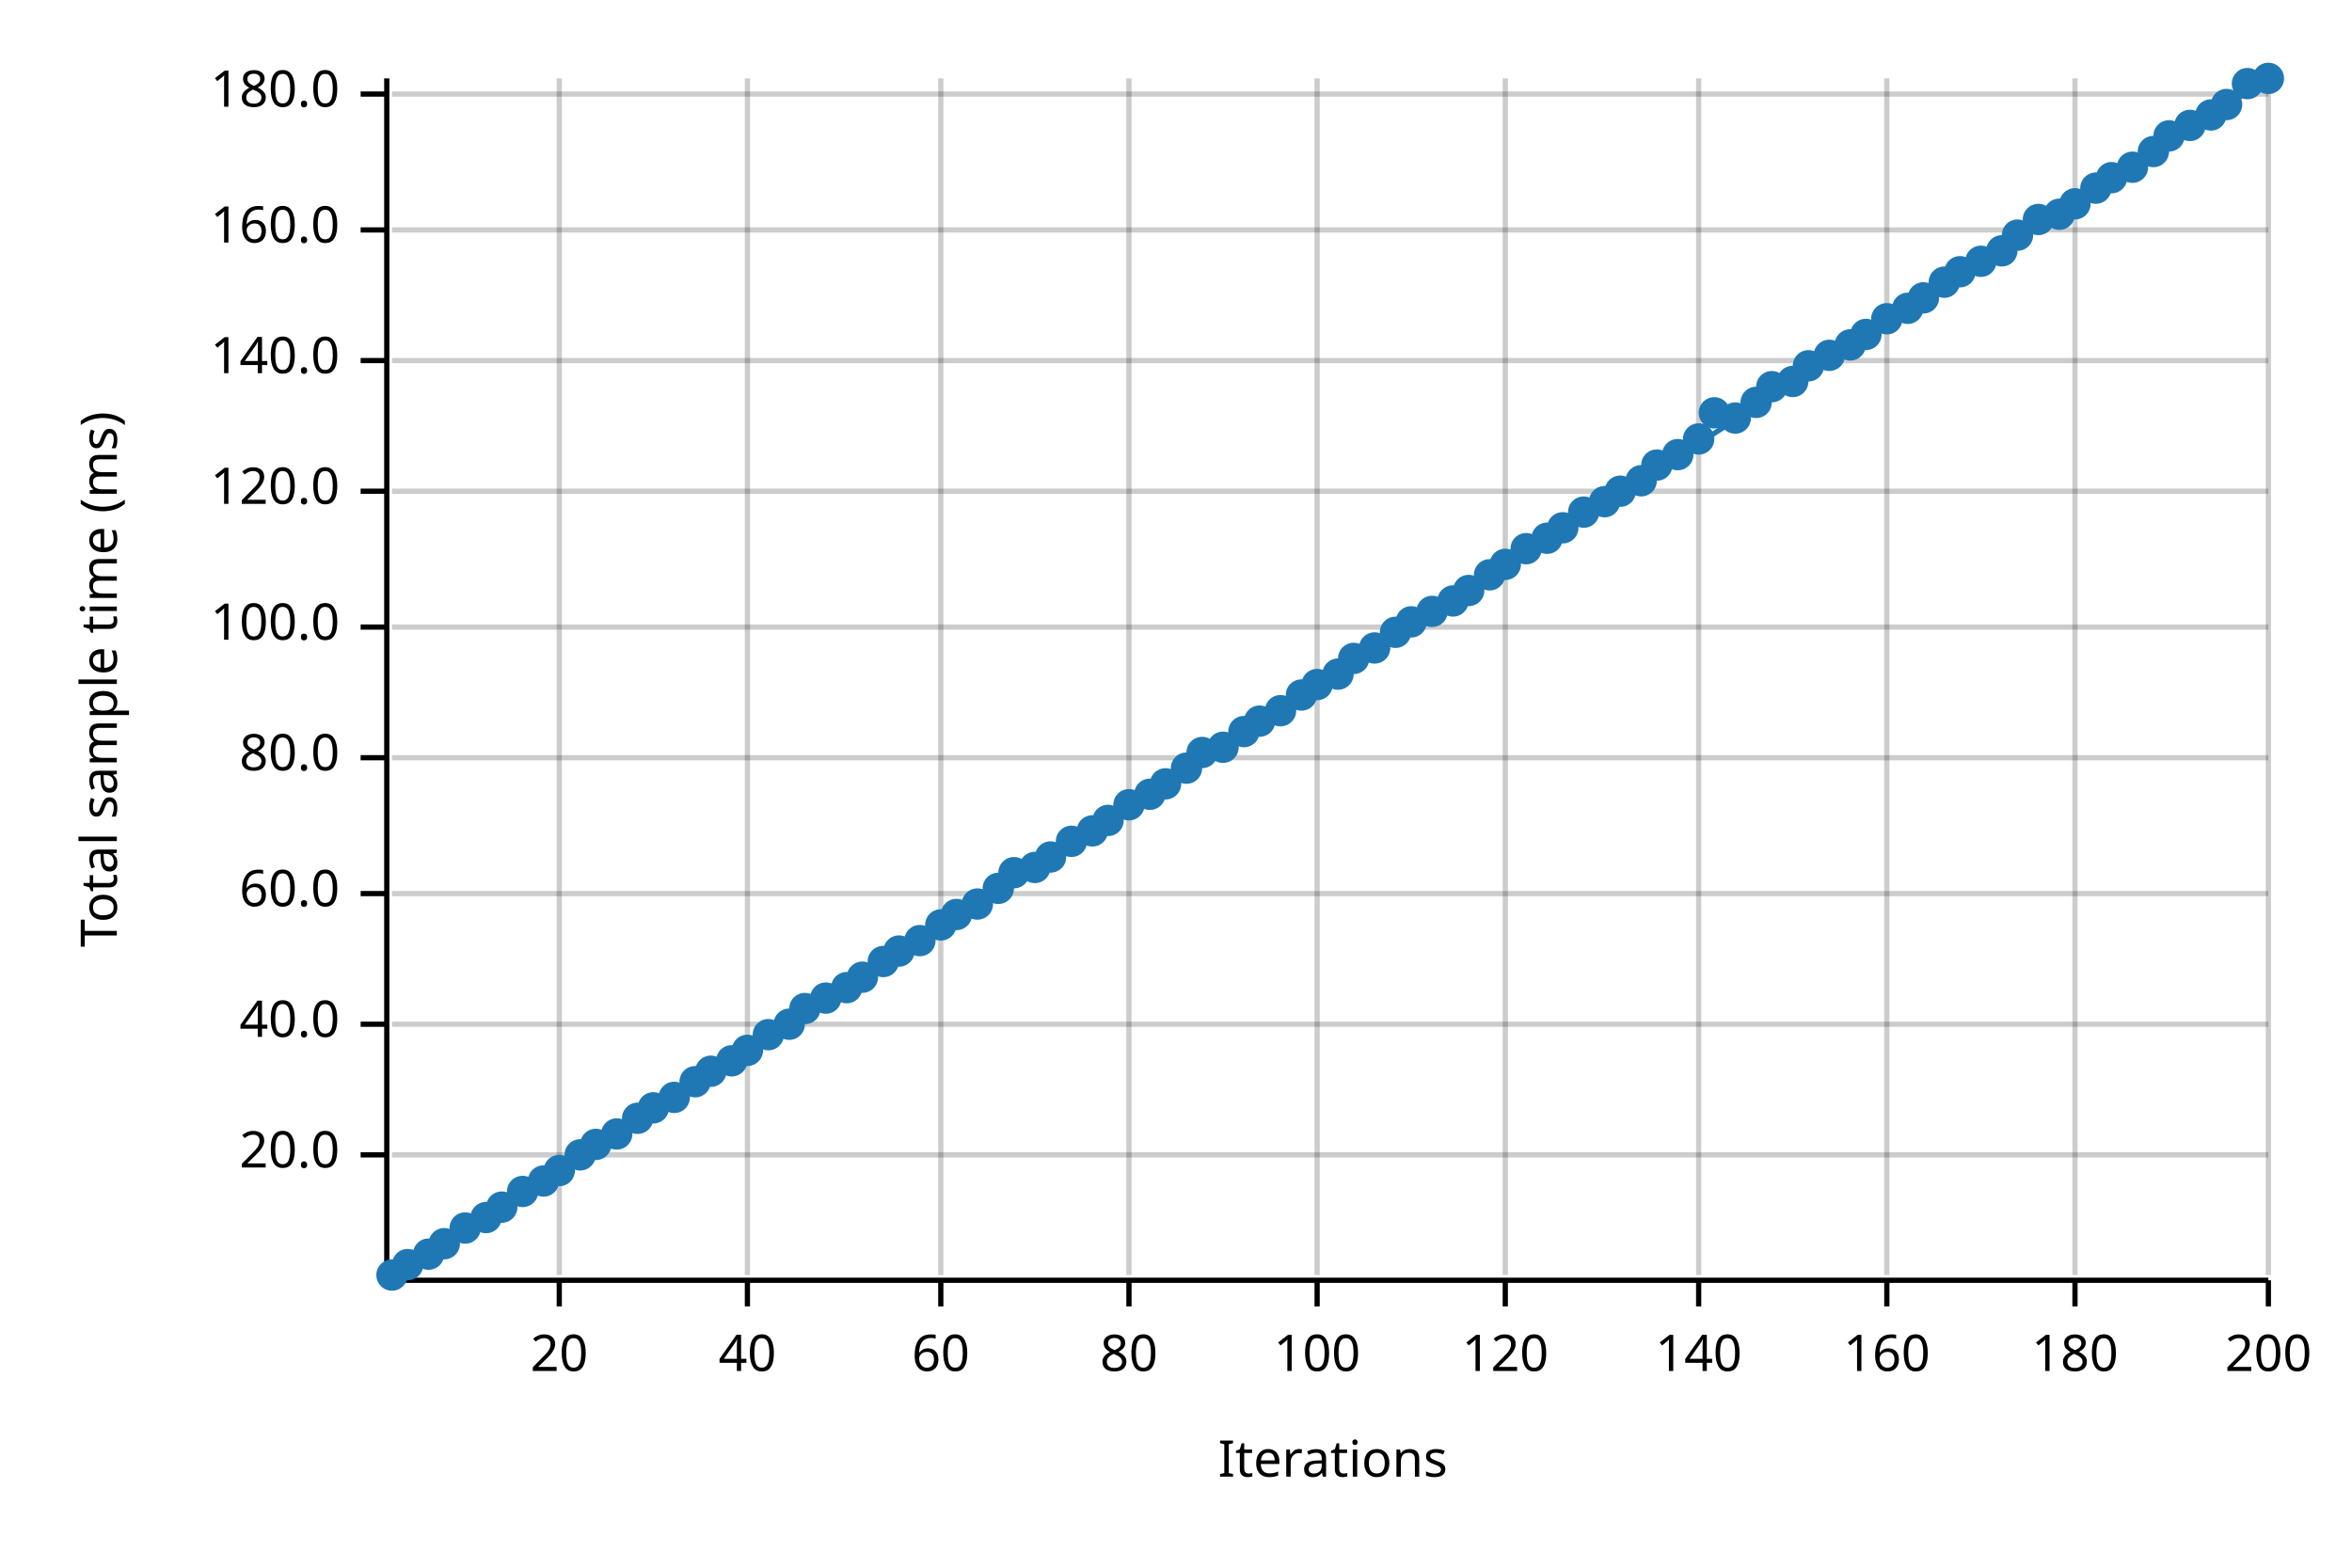
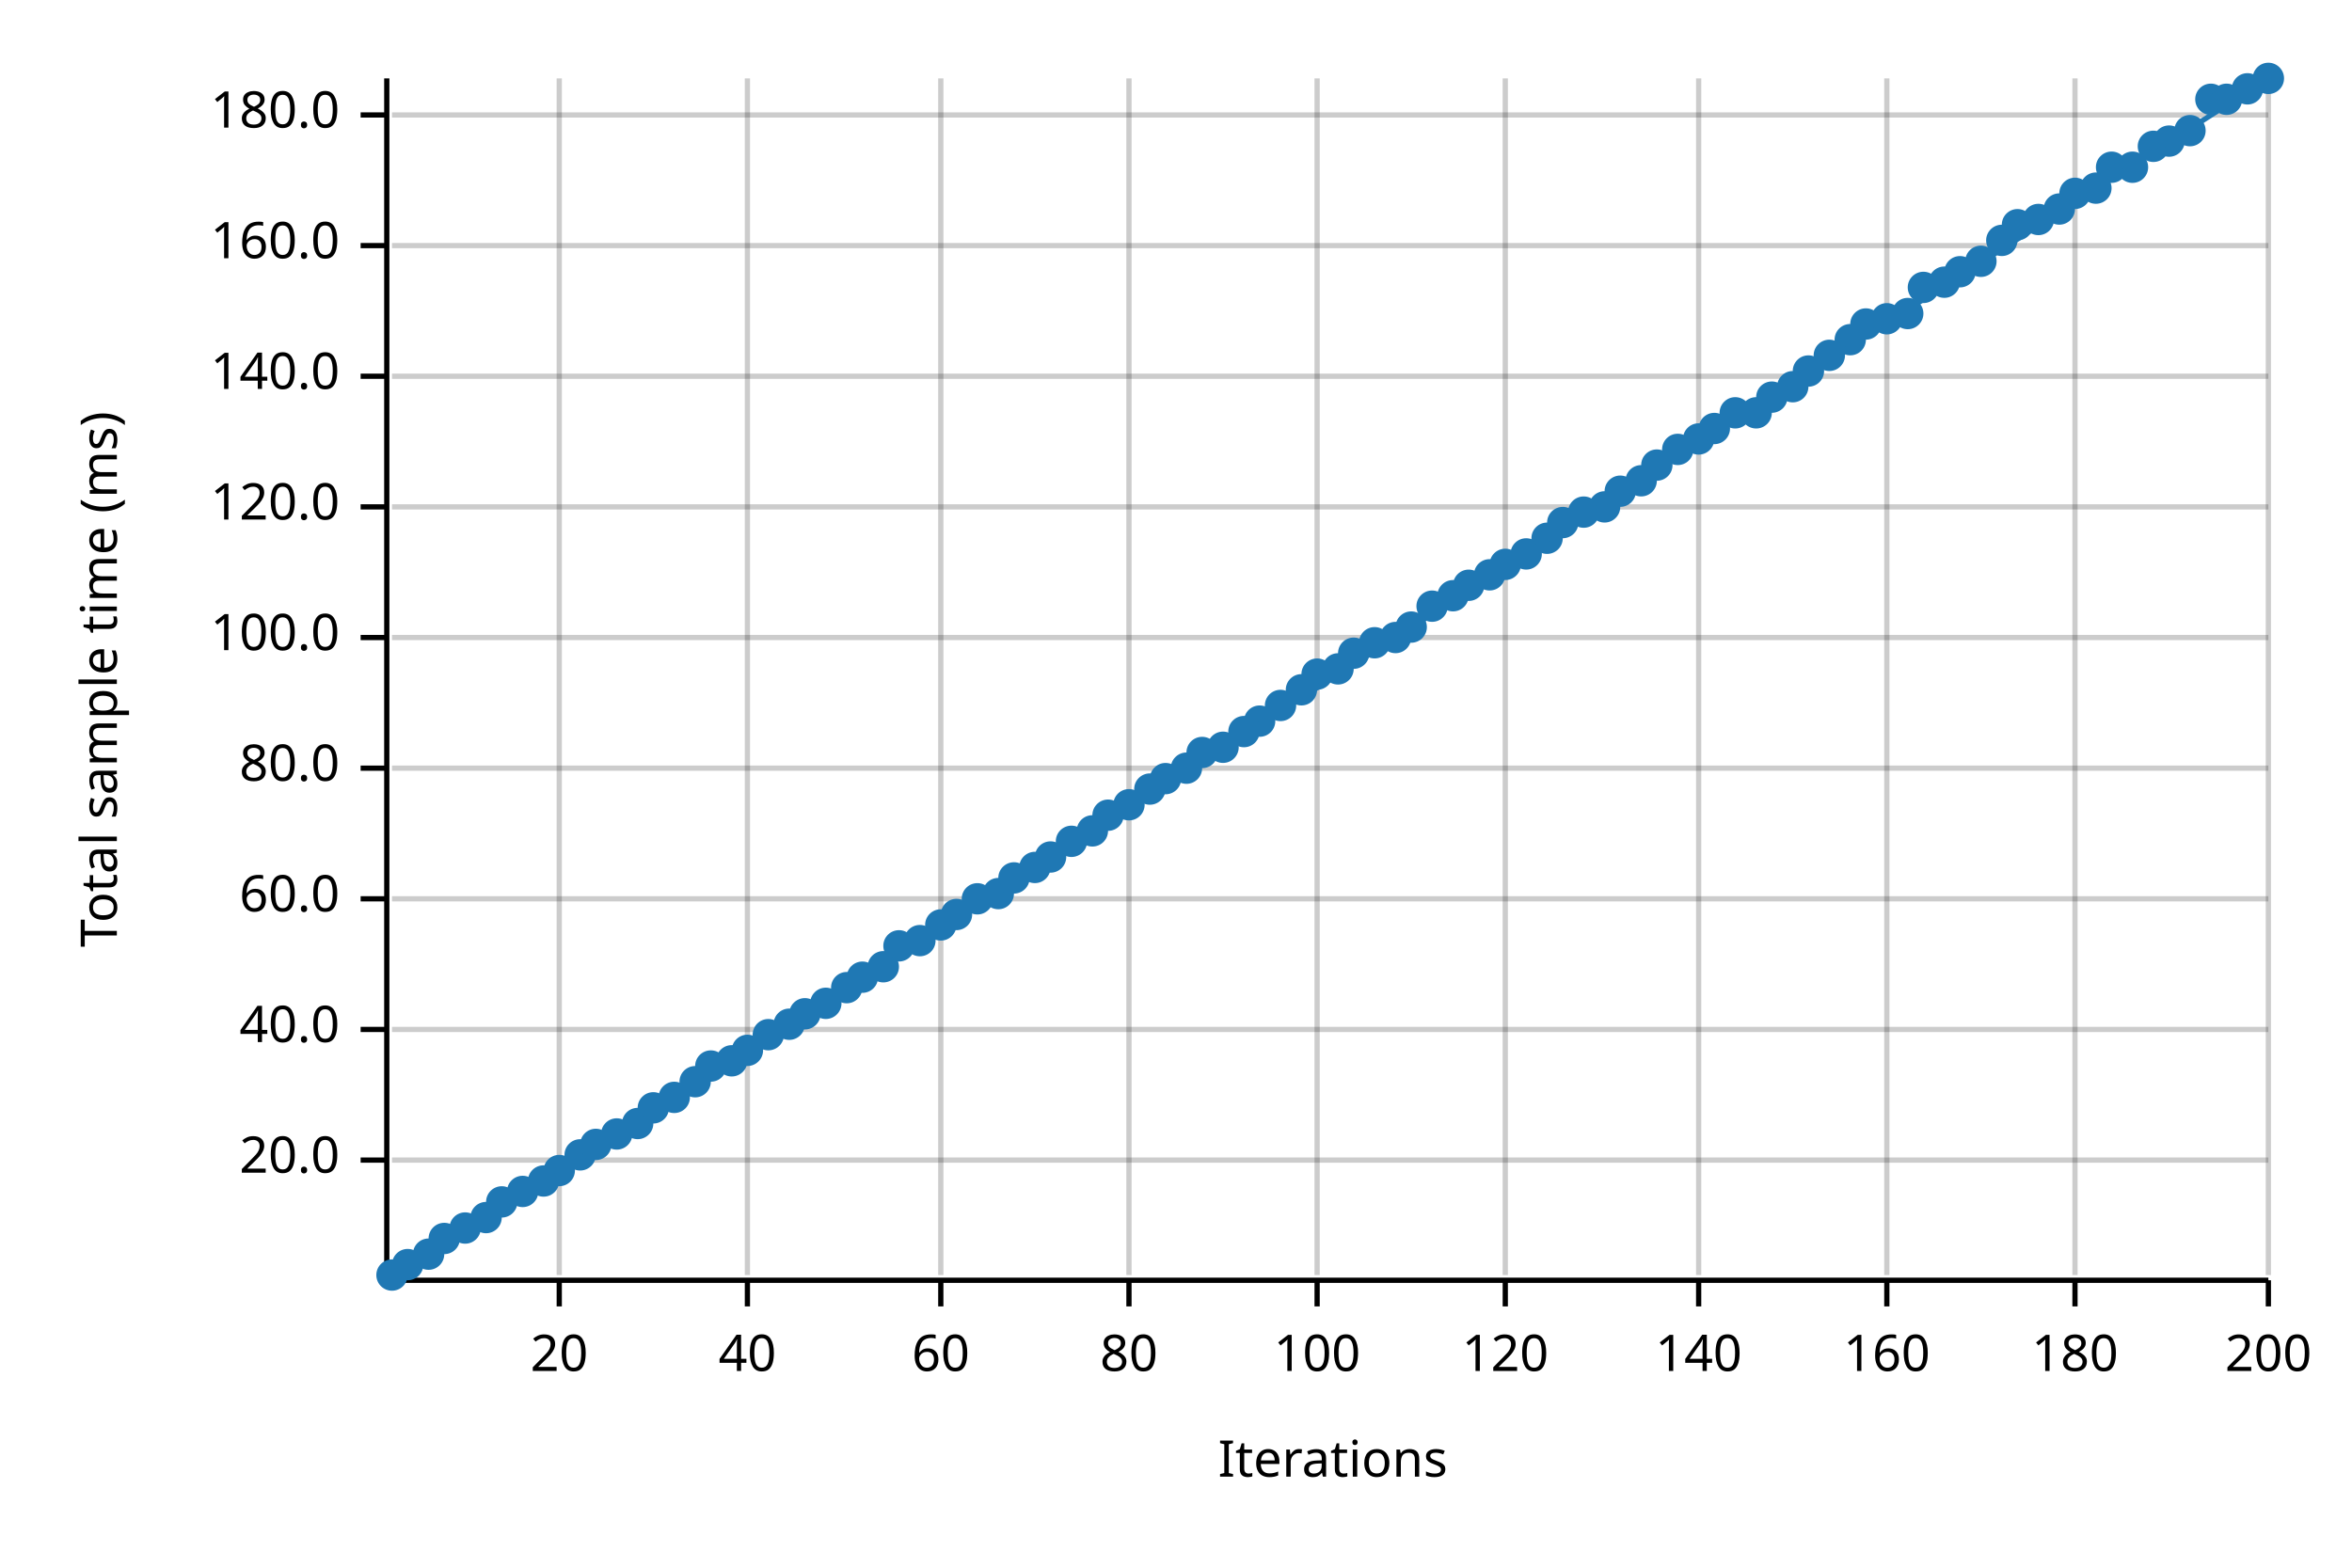
<svg xmlns="http://www.w3.org/2000/svg" width="450" height="300" viewBox="0 0 450 300">
  <text x="15" y="130" dy="0.76em" text-anchor="middle" font-family="sans-serif" font-size="9.677" opacity="1" fill="#000000" transform="rotate(270, 15, 130)">
Total sample time (ms)
</text>
  <text x="255" y="285" dy="-0.5ex" text-anchor="middle" font-family="sans-serif" font-size="9.677" opacity="1" fill="#000000">
Iterations
</text>
  <line opacity="0.2" stroke="#000000" stroke-width="1" x1="107" y1="244" x2="107" y2="15" />
  <line opacity="0.2" stroke="#000000" stroke-width="1" x1="143" y1="244" x2="143" y2="15" />
  <line opacity="0.2" stroke="#000000" stroke-width="1" x1="180" y1="244" x2="180" y2="15" />
  <line opacity="0.2" stroke="#000000" stroke-width="1" x1="216" y1="244" x2="216" y2="15" />
  <line opacity="0.2" stroke="#000000" stroke-width="1" x1="252" y1="244" x2="252" y2="15" />
  <line opacity="0.2" stroke="#000000" stroke-width="1" x1="288" y1="244" x2="288" y2="15" />
  <line opacity="0.2" stroke="#000000" stroke-width="1" x1="325" y1="244" x2="325" y2="15" />
  <line opacity="0.2" stroke="#000000" stroke-width="1" x1="361" y1="244" x2="361" y2="15" />
  <line opacity="0.2" stroke="#000000" stroke-width="1" x1="397" y1="244" x2="397" y2="15" />
  <line opacity="0.2" stroke="#000000" stroke-width="1" x1="434" y1="244" x2="434" y2="15" />
-   <line opacity="0.2" stroke="#000000" stroke-width="1" x1="75" y1="221" x2="434" y2="221" />
-   <line opacity="0.2" stroke="#000000" stroke-width="1" x1="75" y1="196" x2="434" y2="196" />
-   <line opacity="0.2" stroke="#000000" stroke-width="1" x1="75" y1="171" x2="434" y2="171" />
-   <line opacity="0.2" stroke="#000000" stroke-width="1" x1="75" y1="145" x2="434" y2="145" />
-   <line opacity="0.2" stroke="#000000" stroke-width="1" x1="75" y1="120" x2="434" y2="120" />
-   <line opacity="0.2" stroke="#000000" stroke-width="1" x1="75" y1="94" x2="434" y2="94" />
-   <line opacity="0.2" stroke="#000000" stroke-width="1" x1="75" y1="69" x2="434" y2="69" />
-   <line opacity="0.2" stroke="#000000" stroke-width="1" x1="75" y1="44" x2="434" y2="44" />
-   <line opacity="0.2" stroke="#000000" stroke-width="1" x1="75" y1="18" x2="434" y2="18" />
+   <line opacity="0.2" stroke="#000000" stroke-width="1" x1="75" y1="222" x2="434" y2="222" />
+   <line opacity="0.2" stroke="#000000" stroke-width="1" x1="75" y1="197" x2="434" y2="197" />
+   <line opacity="0.2" stroke="#000000" stroke-width="1" x1="75" y1="172" x2="434" y2="172" />
+   <line opacity="0.2" stroke="#000000" stroke-width="1" x1="75" y1="147" x2="434" y2="147" />
+   <line opacity="0.2" stroke="#000000" stroke-width="1" x1="75" y1="122" x2="434" y2="122" />
+   <line opacity="0.2" stroke="#000000" stroke-width="1" x1="75" y1="97" x2="434" y2="97" />
+   <line opacity="0.2" stroke="#000000" stroke-width="1" x1="75" y1="72" x2="434" y2="72" />
+   <line opacity="0.2" stroke="#000000" stroke-width="1" x1="75" y1="47" x2="434" y2="47" />
+   <line opacity="0.2" stroke="#000000" stroke-width="1" x1="75" y1="22" x2="434" y2="22" />
  <polyline fill="none" opacity="1" stroke="#000000" stroke-width="1" points="74,15 74,244 " />
-   <text x="65" y="221" dy="0.5ex" text-anchor="end" font-family="sans-serif" font-size="9.677" opacity="1" fill="#000000">
+   <text x="65" y="222" dy="0.5ex" text-anchor="end" font-family="sans-serif" font-size="9.677" opacity="1" fill="#000000">
20.0
</text>
-   <polyline fill="none" opacity="1" stroke="#000000" stroke-width="1" points="69,221 74,221 " />
-   <text x="65" y="196" dy="0.5ex" text-anchor="end" font-family="sans-serif" font-size="9.677" opacity="1" fill="#000000">
+   <polyline fill="none" opacity="1" stroke="#000000" stroke-width="1" points="69,222 74,222 " />
+   <text x="65" y="197" dy="0.5ex" text-anchor="end" font-family="sans-serif" font-size="9.677" opacity="1" fill="#000000">
40.0
</text>
-   <polyline fill="none" opacity="1" stroke="#000000" stroke-width="1" points="69,196 74,196 " />
-   <text x="65" y="171" dy="0.5ex" text-anchor="end" font-family="sans-serif" font-size="9.677" opacity="1" fill="#000000">
+   <polyline fill="none" opacity="1" stroke="#000000" stroke-width="1" points="69,197 74,197 " />
+   <text x="65" y="172" dy="0.5ex" text-anchor="end" font-family="sans-serif" font-size="9.677" opacity="1" fill="#000000">
60.0
</text>
-   <polyline fill="none" opacity="1" stroke="#000000" stroke-width="1" points="69,171 74,171 " />
-   <text x="65" y="145" dy="0.5ex" text-anchor="end" font-family="sans-serif" font-size="9.677" opacity="1" fill="#000000">
+   <polyline fill="none" opacity="1" stroke="#000000" stroke-width="1" points="69,172 74,172 " />
+   <text x="65" y="147" dy="0.5ex" text-anchor="end" font-family="sans-serif" font-size="9.677" opacity="1" fill="#000000">
80.0
</text>
-   <polyline fill="none" opacity="1" stroke="#000000" stroke-width="1" points="69,145 74,145 " />
-   <text x="65" y="120" dy="0.5ex" text-anchor="end" font-family="sans-serif" font-size="9.677" opacity="1" fill="#000000">
+   <polyline fill="none" opacity="1" stroke="#000000" stroke-width="1" points="69,147 74,147 " />
+   <text x="65" y="122" dy="0.5ex" text-anchor="end" font-family="sans-serif" font-size="9.677" opacity="1" fill="#000000">
100.0
</text>
-   <polyline fill="none" opacity="1" stroke="#000000" stroke-width="1" points="69,120 74,120 " />
-   <text x="65" y="94" dy="0.5ex" text-anchor="end" font-family="sans-serif" font-size="9.677" opacity="1" fill="#000000">
+   <polyline fill="none" opacity="1" stroke="#000000" stroke-width="1" points="69,122 74,122 " />
+   <text x="65" y="97" dy="0.5ex" text-anchor="end" font-family="sans-serif" font-size="9.677" opacity="1" fill="#000000">
120.0
</text>
-   <polyline fill="none" opacity="1" stroke="#000000" stroke-width="1" points="69,94 74,94 " />
-   <text x="65" y="69" dy="0.5ex" text-anchor="end" font-family="sans-serif" font-size="9.677" opacity="1" fill="#000000">
+   <polyline fill="none" opacity="1" stroke="#000000" stroke-width="1" points="69,97 74,97 " />
+   <text x="65" y="72" dy="0.5ex" text-anchor="end" font-family="sans-serif" font-size="9.677" opacity="1" fill="#000000">
140.0
</text>
-   <polyline fill="none" opacity="1" stroke="#000000" stroke-width="1" points="69,69 74,69 " />
-   <text x="65" y="44" dy="0.5ex" text-anchor="end" font-family="sans-serif" font-size="9.677" opacity="1" fill="#000000">
+   <polyline fill="none" opacity="1" stroke="#000000" stroke-width="1" points="69,72 74,72 " />
+   <text x="65" y="47" dy="0.5ex" text-anchor="end" font-family="sans-serif" font-size="9.677" opacity="1" fill="#000000">
160.0
</text>
-   <polyline fill="none" opacity="1" stroke="#000000" stroke-width="1" points="69,44 74,44 " />
-   <text x="65" y="18" dy="0.5ex" text-anchor="end" font-family="sans-serif" font-size="9.677" opacity="1" fill="#000000">
+   <polyline fill="none" opacity="1" stroke="#000000" stroke-width="1" points="69,47 74,47 " />
+   <text x="65" y="22" dy="0.5ex" text-anchor="end" font-family="sans-serif" font-size="9.677" opacity="1" fill="#000000">
180.0
</text>
-   <polyline fill="none" opacity="1" stroke="#000000" stroke-width="1" points="69,18 74,18 " />
+   <polyline fill="none" opacity="1" stroke="#000000" stroke-width="1" points="69,22 74,22 " />
  <polyline fill="none" opacity="1" stroke="#000000" stroke-width="1" points="75,245 434,245 " />
  <text x="107" y="255" dy="0.76em" text-anchor="middle" font-family="sans-serif" font-size="9.677" opacity="1" fill="#000000">
20
</text>
  <polyline fill="none" opacity="1" stroke="#000000" stroke-width="1" points="107,245 107,250 " />
  <text x="143" y="255" dy="0.76em" text-anchor="middle" font-family="sans-serif" font-size="9.677" opacity="1" fill="#000000">
40
</text>
  <polyline fill="none" opacity="1" stroke="#000000" stroke-width="1" points="143,245 143,250 " />
  <text x="180" y="255" dy="0.76em" text-anchor="middle" font-family="sans-serif" font-size="9.677" opacity="1" fill="#000000">
60
</text>
  <polyline fill="none" opacity="1" stroke="#000000" stroke-width="1" points="180,245 180,250 " />
  <text x="216" y="255" dy="0.76em" text-anchor="middle" font-family="sans-serif" font-size="9.677" opacity="1" fill="#000000">
80
</text>
  <polyline fill="none" opacity="1" stroke="#000000" stroke-width="1" points="216,245 216,250 " />
  <text x="252" y="255" dy="0.76em" text-anchor="middle" font-family="sans-serif" font-size="9.677" opacity="1" fill="#000000">
100
</text>
  <polyline fill="none" opacity="1" stroke="#000000" stroke-width="1" points="252,245 252,250 " />
  <text x="288" y="255" dy="0.76em" text-anchor="middle" font-family="sans-serif" font-size="9.677" opacity="1" fill="#000000">
120
</text>
  <polyline fill="none" opacity="1" stroke="#000000" stroke-width="1" points="288,245 288,250 " />
  <text x="325" y="255" dy="0.76em" text-anchor="middle" font-family="sans-serif" font-size="9.677" opacity="1" fill="#000000">
140
</text>
  <polyline fill="none" opacity="1" stroke="#000000" stroke-width="1" points="325,245 325,250 " />
  <text x="361" y="255" dy="0.76em" text-anchor="middle" font-family="sans-serif" font-size="9.677" opacity="1" fill="#000000">
160
</text>
  <polyline fill="none" opacity="1" stroke="#000000" stroke-width="1" points="361,245 361,250 " />
  <text x="397" y="255" dy="0.76em" text-anchor="middle" font-family="sans-serif" font-size="9.677" opacity="1" fill="#000000">
180
</text>
  <polyline fill="none" opacity="1" stroke="#000000" stroke-width="1" points="397,245 397,250 " />
  <text x="434" y="255" dy="0.76em" text-anchor="middle" font-family="sans-serif" font-size="9.677" opacity="1" fill="#000000">
200
</text>
  <polyline fill="none" opacity="1" stroke="#000000" stroke-width="1" points="434,245 434,250 " />
  <circle cx="75" cy="244" r="3" opacity="1" fill="#1F78B4" stroke="none" stroke-width="1" />
  <circle cx="78" cy="242" r="3" opacity="1" fill="#1F78B4" stroke="none" stroke-width="1" />
  <circle cx="82" cy="240" r="3" opacity="1" fill="#1F78B4" stroke="none" stroke-width="1" />
-   <circle cx="85" cy="238" r="3" opacity="1" fill="#1F78B4" stroke="none" stroke-width="1" />
+   <circle cx="85" cy="237" r="3" opacity="1" fill="#1F78B4" stroke="none" stroke-width="1" />
  <circle cx="89" cy="235" r="3" opacity="1" fill="#1F78B4" stroke="none" stroke-width="1" />
  <circle cx="93" cy="233" r="3" opacity="1" fill="#1F78B4" stroke="none" stroke-width="1" />
-   <circle cx="96" cy="231" r="3" opacity="1" fill="#1F78B4" stroke="none" stroke-width="1" />
+   <circle cx="96" cy="230" r="3" opacity="1" fill="#1F78B4" stroke="none" stroke-width="1" />
  <circle cx="100" cy="228" r="3" opacity="1" fill="#1F78B4" stroke="none" stroke-width="1" />
  <circle cx="104" cy="226" r="3" opacity="1" fill="#1F78B4" stroke="none" stroke-width="1" />
  <circle cx="107" cy="224" r="3" opacity="1" fill="#1F78B4" stroke="none" stroke-width="1" />
  <circle cx="111" cy="221" r="3" opacity="1" fill="#1F78B4" stroke="none" stroke-width="1" />
  <circle cx="114" cy="219" r="3" opacity="1" fill="#1F78B4" stroke="none" stroke-width="1" />
  <circle cx="118" cy="217" r="3" opacity="1" fill="#1F78B4" stroke="none" stroke-width="1" />
-   <circle cx="122" cy="214" r="3" opacity="1" fill="#1F78B4" stroke="none" stroke-width="1" />
+   <circle cx="122" cy="215" r="3" opacity="1" fill="#1F78B4" stroke="none" stroke-width="1" />
  <circle cx="125" cy="212" r="3" opacity="1" fill="#1F78B4" stroke="none" stroke-width="1" />
  <circle cx="129" cy="210" r="3" opacity="1" fill="#1F78B4" stroke="none" stroke-width="1" />
  <circle cx="133" cy="207" r="3" opacity="1" fill="#1F78B4" stroke="none" stroke-width="1" />
-   <circle cx="136" cy="205" r="3" opacity="1" fill="#1F78B4" stroke="none" stroke-width="1" />
+   <circle cx="136" cy="204" r="3" opacity="1" fill="#1F78B4" stroke="none" stroke-width="1" />
  <circle cx="140" cy="203" r="3" opacity="1" fill="#1F78B4" stroke="none" stroke-width="1" />
  <circle cx="143" cy="201" r="3" opacity="1" fill="#1F78B4" stroke="none" stroke-width="1" />
  <circle cx="147" cy="198" r="3" opacity="1" fill="#1F78B4" stroke="none" stroke-width="1" />
  <circle cx="151" cy="196" r="3" opacity="1" fill="#1F78B4" stroke="none" stroke-width="1" />
-   <circle cx="154" cy="193" r="3" opacity="1" fill="#1F78B4" stroke="none" stroke-width="1" />
-   <circle cx="158" cy="191" r="3" opacity="1" fill="#1F78B4" stroke="none" stroke-width="1" />
+   <circle cx="154" cy="194" r="3" opacity="1" fill="#1F78B4" stroke="none" stroke-width="1" />
+   <circle cx="158" cy="192" r="3" opacity="1" fill="#1F78B4" stroke="none" stroke-width="1" />
  <circle cx="162" cy="189" r="3" opacity="1" fill="#1F78B4" stroke="none" stroke-width="1" />
  <circle cx="165" cy="187" r="3" opacity="1" fill="#1F78B4" stroke="none" stroke-width="1" />
-   <circle cx="169" cy="184" r="3" opacity="1" fill="#1F78B4" stroke="none" stroke-width="1" />
-   <circle cx="172" cy="182" r="3" opacity="1" fill="#1F78B4" stroke="none" stroke-width="1" />
+   <circle cx="169" cy="185" r="3" opacity="1" fill="#1F78B4" stroke="none" stroke-width="1" />
+   <circle cx="172" cy="181" r="3" opacity="1" fill="#1F78B4" stroke="none" stroke-width="1" />
  <circle cx="176" cy="180" r="3" opacity="1" fill="#1F78B4" stroke="none" stroke-width="1" />
  <circle cx="180" cy="177" r="3" opacity="1" fill="#1F78B4" stroke="none" stroke-width="1" />
  <circle cx="183" cy="175" r="3" opacity="1" fill="#1F78B4" stroke="none" stroke-width="1" />
-   <circle cx="187" cy="173" r="3" opacity="1" fill="#1F78B4" stroke="none" stroke-width="1" />
-   <circle cx="191" cy="170" r="3" opacity="1" fill="#1F78B4" stroke="none" stroke-width="1" />
-   <circle cx="194" cy="167" r="3" opacity="1" fill="#1F78B4" stroke="none" stroke-width="1" />
+   <circle cx="187" cy="172" r="3" opacity="1" fill="#1F78B4" stroke="none" stroke-width="1" />
+   <circle cx="191" cy="171" r="3" opacity="1" fill="#1F78B4" stroke="none" stroke-width="1" />
+   <circle cx="194" cy="168" r="3" opacity="1" fill="#1F78B4" stroke="none" stroke-width="1" />
  <circle cx="198" cy="166" r="3" opacity="1" fill="#1F78B4" stroke="none" stroke-width="1" />
  <circle cx="201" cy="164" r="3" opacity="1" fill="#1F78B4" stroke="none" stroke-width="1" />
  <circle cx="205" cy="161" r="3" opacity="1" fill="#1F78B4" stroke="none" stroke-width="1" />
  <circle cx="209" cy="159" r="3" opacity="1" fill="#1F78B4" stroke="none" stroke-width="1" />
-   <circle cx="212" cy="157" r="3" opacity="1" fill="#1F78B4" stroke="none" stroke-width="1" />
+   <circle cx="212" cy="156" r="3" opacity="1" fill="#1F78B4" stroke="none" stroke-width="1" />
  <circle cx="216" cy="154" r="3" opacity="1" fill="#1F78B4" stroke="none" stroke-width="1" />
-   <circle cx="220" cy="152" r="3" opacity="1" fill="#1F78B4" stroke="none" stroke-width="1" />
-   <circle cx="223" cy="150" r="3" opacity="1" fill="#1F78B4" stroke="none" stroke-width="1" />
+   <circle cx="220" cy="151" r="3" opacity="1" fill="#1F78B4" stroke="none" stroke-width="1" />
+   <circle cx="223" cy="149" r="3" opacity="1" fill="#1F78B4" stroke="none" stroke-width="1" />
  <circle cx="227" cy="147" r="3" opacity="1" fill="#1F78B4" stroke="none" stroke-width="1" />
  <circle cx="230" cy="144" r="3" opacity="1" fill="#1F78B4" stroke="none" stroke-width="1" />
  <circle cx="234" cy="143" r="3" opacity="1" fill="#1F78B4" stroke="none" stroke-width="1" />
  <circle cx="238" cy="140" r="3" opacity="1" fill="#1F78B4" stroke="none" stroke-width="1" />
  <circle cx="241" cy="138" r="3" opacity="1" fill="#1F78B4" stroke="none" stroke-width="1" />
-   <circle cx="245" cy="136" r="3" opacity="1" fill="#1F78B4" stroke="none" stroke-width="1" />
-   <circle cx="249" cy="133" r="3" opacity="1" fill="#1F78B4" stroke="none" stroke-width="1" />
-   <circle cx="252" cy="131" r="3" opacity="1" fill="#1F78B4" stroke="none" stroke-width="1" />
-   <circle cx="256" cy="129" r="3" opacity="1" fill="#1F78B4" stroke="none" stroke-width="1" />
-   <circle cx="259" cy="126" r="3" opacity="1" fill="#1F78B4" stroke="none" stroke-width="1" />
-   <circle cx="263" cy="124" r="3" opacity="1" fill="#1F78B4" stroke="none" stroke-width="1" />
-   <circle cx="267" cy="121" r="3" opacity="1" fill="#1F78B4" stroke="none" stroke-width="1" />
-   <circle cx="270" cy="119" r="3" opacity="1" fill="#1F78B4" stroke="none" stroke-width="1" />
-   <circle cx="274" cy="117" r="3" opacity="1" fill="#1F78B4" stroke="none" stroke-width="1" />
-   <circle cx="278" cy="115" r="3" opacity="1" fill="#1F78B4" stroke="none" stroke-width="1" />
-   <circle cx="281" cy="113" r="3" opacity="1" fill="#1F78B4" stroke="none" stroke-width="1" />
+   <circle cx="245" cy="135" r="3" opacity="1" fill="#1F78B4" stroke="none" stroke-width="1" />
+   <circle cx="249" cy="132" r="3" opacity="1" fill="#1F78B4" stroke="none" stroke-width="1" />
+   <circle cx="252" cy="129" r="3" opacity="1" fill="#1F78B4" stroke="none" stroke-width="1" />
+   <circle cx="256" cy="128" r="3" opacity="1" fill="#1F78B4" stroke="none" stroke-width="1" />
+   <circle cx="259" cy="125" r="3" opacity="1" fill="#1F78B4" stroke="none" stroke-width="1" />
+   <circle cx="263" cy="123" r="3" opacity="1" fill="#1F78B4" stroke="none" stroke-width="1" />
+   <circle cx="267" cy="122" r="3" opacity="1" fill="#1F78B4" stroke="none" stroke-width="1" />
+   <circle cx="270" cy="120" r="3" opacity="1" fill="#1F78B4" stroke="none" stroke-width="1" />
+   <circle cx="274" cy="116" r="3" opacity="1" fill="#1F78B4" stroke="none" stroke-width="1" />
+   <circle cx="278" cy="114" r="3" opacity="1" fill="#1F78B4" stroke="none" stroke-width="1" />
+   <circle cx="281" cy="112" r="3" opacity="1" fill="#1F78B4" stroke="none" stroke-width="1" />
  <circle cx="285" cy="110" r="3" opacity="1" fill="#1F78B4" stroke="none" stroke-width="1" />
  <circle cx="288" cy="108" r="3" opacity="1" fill="#1F78B4" stroke="none" stroke-width="1" />
-   <circle cx="292" cy="105" r="3" opacity="1" fill="#1F78B4" stroke="none" stroke-width="1" />
+   <circle cx="292" cy="106" r="3" opacity="1" fill="#1F78B4" stroke="none" stroke-width="1" />
  <circle cx="296" cy="103" r="3" opacity="1" fill="#1F78B4" stroke="none" stroke-width="1" />
-   <circle cx="299" cy="101" r="3" opacity="1" fill="#1F78B4" stroke="none" stroke-width="1" />
+   <circle cx="299" cy="100" r="3" opacity="1" fill="#1F78B4" stroke="none" stroke-width="1" />
  <circle cx="303" cy="98" r="3" opacity="1" fill="#1F78B4" stroke="none" stroke-width="1" />
-   <circle cx="307" cy="96" r="3" opacity="1" fill="#1F78B4" stroke="none" stroke-width="1" />
+   <circle cx="307" cy="97" r="3" opacity="1" fill="#1F78B4" stroke="none" stroke-width="1" />
  <circle cx="310" cy="94" r="3" opacity="1" fill="#1F78B4" stroke="none" stroke-width="1" />
  <circle cx="314" cy="92" r="3" opacity="1" fill="#1F78B4" stroke="none" stroke-width="1" />
  <circle cx="317" cy="89" r="3" opacity="1" fill="#1F78B4" stroke="none" stroke-width="1" />
-   <circle cx="321" cy="87" r="3" opacity="1" fill="#1F78B4" stroke="none" stroke-width="1" />
+   <circle cx="321" cy="86" r="3" opacity="1" fill="#1F78B4" stroke="none" stroke-width="1" />
  <circle cx="325" cy="84" r="3" opacity="1" fill="#1F78B4" stroke="none" stroke-width="1" />
-   <circle cx="328" cy="79" r="3" opacity="1" fill="#1F78B4" stroke="none" stroke-width="1" />
-   <circle cx="332" cy="80" r="3" opacity="1" fill="#1F78B4" stroke="none" stroke-width="1" />
-   <circle cx="336" cy="77" r="3" opacity="1" fill="#1F78B4" stroke="none" stroke-width="1" />
-   <circle cx="339" cy="74" r="3" opacity="1" fill="#1F78B4" stroke="none" stroke-width="1" />
-   <circle cx="343" cy="73" r="3" opacity="1" fill="#1F78B4" stroke="none" stroke-width="1" />
-   <circle cx="346" cy="70" r="3" opacity="1" fill="#1F78B4" stroke="none" stroke-width="1" />
+   <circle cx="328" cy="82" r="3" opacity="1" fill="#1F78B4" stroke="none" stroke-width="1" />
+   <circle cx="332" cy="79" r="3" opacity="1" fill="#1F78B4" stroke="none" stroke-width="1" />
+   <circle cx="336" cy="79" r="3" opacity="1" fill="#1F78B4" stroke="none" stroke-width="1" />
+   <circle cx="339" cy="76" r="3" opacity="1" fill="#1F78B4" stroke="none" stroke-width="1" />
+   <circle cx="343" cy="74" r="3" opacity="1" fill="#1F78B4" stroke="none" stroke-width="1" />
+   <circle cx="346" cy="71" r="3" opacity="1" fill="#1F78B4" stroke="none" stroke-width="1" />
  <circle cx="350" cy="68" r="3" opacity="1" fill="#1F78B4" stroke="none" stroke-width="1" />
-   <circle cx="354" cy="66" r="3" opacity="1" fill="#1F78B4" stroke="none" stroke-width="1" />
-   <circle cx="357" cy="64" r="3" opacity="1" fill="#1F78B4" stroke="none" stroke-width="1" />
+   <circle cx="354" cy="65" r="3" opacity="1" fill="#1F78B4" stroke="none" stroke-width="1" />
+   <circle cx="357" cy="62" r="3" opacity="1" fill="#1F78B4" stroke="none" stroke-width="1" />
  <circle cx="361" cy="61" r="3" opacity="1" fill="#1F78B4" stroke="none" stroke-width="1" />
-   <circle cx="365" cy="59" r="3" opacity="1" fill="#1F78B4" stroke="none" stroke-width="1" />
-   <circle cx="368" cy="57" r="3" opacity="1" fill="#1F78B4" stroke="none" stroke-width="1" />
+   <circle cx="365" cy="60" r="3" opacity="1" fill="#1F78B4" stroke="none" stroke-width="1" />
+   <circle cx="368" cy="55" r="3" opacity="1" fill="#1F78B4" stroke="none" stroke-width="1" />
  <circle cx="372" cy="54" r="3" opacity="1" fill="#1F78B4" stroke="none" stroke-width="1" />
  <circle cx="375" cy="52" r="3" opacity="1" fill="#1F78B4" stroke="none" stroke-width="1" />
  <circle cx="379" cy="50" r="3" opacity="1" fill="#1F78B4" stroke="none" stroke-width="1" />
-   <circle cx="383" cy="48" r="3" opacity="1" fill="#1F78B4" stroke="none" stroke-width="1" />
-   <circle cx="386" cy="45" r="3" opacity="1" fill="#1F78B4" stroke="none" stroke-width="1" />
+   <circle cx="383" cy="46" r="3" opacity="1" fill="#1F78B4" stroke="none" stroke-width="1" />
+   <circle cx="386" cy="43" r="3" opacity="1" fill="#1F78B4" stroke="none" stroke-width="1" />
  <circle cx="390" cy="42" r="3" opacity="1" fill="#1F78B4" stroke="none" stroke-width="1" />
-   <circle cx="394" cy="41" r="3" opacity="1" fill="#1F78B4" stroke="none" stroke-width="1" />
-   <circle cx="397" cy="39" r="3" opacity="1" fill="#1F78B4" stroke="none" stroke-width="1" />
+   <circle cx="394" cy="40" r="3" opacity="1" fill="#1F78B4" stroke="none" stroke-width="1" />
+   <circle cx="397" cy="37" r="3" opacity="1" fill="#1F78B4" stroke="none" stroke-width="1" />
  <circle cx="401" cy="36" r="3" opacity="1" fill="#1F78B4" stroke="none" stroke-width="1" />
-   <circle cx="404" cy="34" r="3" opacity="1" fill="#1F78B4" stroke="none" stroke-width="1" />
+   <circle cx="404" cy="32" r="3" opacity="1" fill="#1F78B4" stroke="none" stroke-width="1" />
  <circle cx="408" cy="32" r="3" opacity="1" fill="#1F78B4" stroke="none" stroke-width="1" />
-   <circle cx="412" cy="29" r="3" opacity="1" fill="#1F78B4" stroke="none" stroke-width="1" />
-   <circle cx="415" cy="26" r="3" opacity="1" fill="#1F78B4" stroke="none" stroke-width="1" />
-   <circle cx="419" cy="24" r="3" opacity="1" fill="#1F78B4" stroke="none" stroke-width="1" />
-   <circle cx="423" cy="22" r="3" opacity="1" fill="#1F78B4" stroke="none" stroke-width="1" />
-   <circle cx="426" cy="20" r="3" opacity="1" fill="#1F78B4" stroke="none" stroke-width="1" />
-   <circle cx="430" cy="16" r="3" opacity="1" fill="#1F78B4" stroke="none" stroke-width="1" />
+   <circle cx="412" cy="28" r="3" opacity="1" fill="#1F78B4" stroke="none" stroke-width="1" />
+   <circle cx="415" cy="27" r="3" opacity="1" fill="#1F78B4" stroke="none" stroke-width="1" />
+   <circle cx="419" cy="25" r="3" opacity="1" fill="#1F78B4" stroke="none" stroke-width="1" />
+   <circle cx="423" cy="19" r="3" opacity="1" fill="#1F78B4" stroke="none" stroke-width="1" />
+   <circle cx="426" cy="19" r="3" opacity="1" fill="#1F78B4" stroke="none" stroke-width="1" />
+   <circle cx="430" cy="17" r="3" opacity="1" fill="#1F78B4" stroke="none" stroke-width="1" />
  <circle cx="434" cy="15" r="3" opacity="1" fill="#1F78B4" stroke="none" stroke-width="1" />
  <polyline fill="none" opacity="1" stroke="#1F78B4" stroke-width="1" points="75,245 434,15 " />
  <polygon opacity="0.25" fill="#1F78B4" points="75,245 434,15 434,15 " />
</svg>
